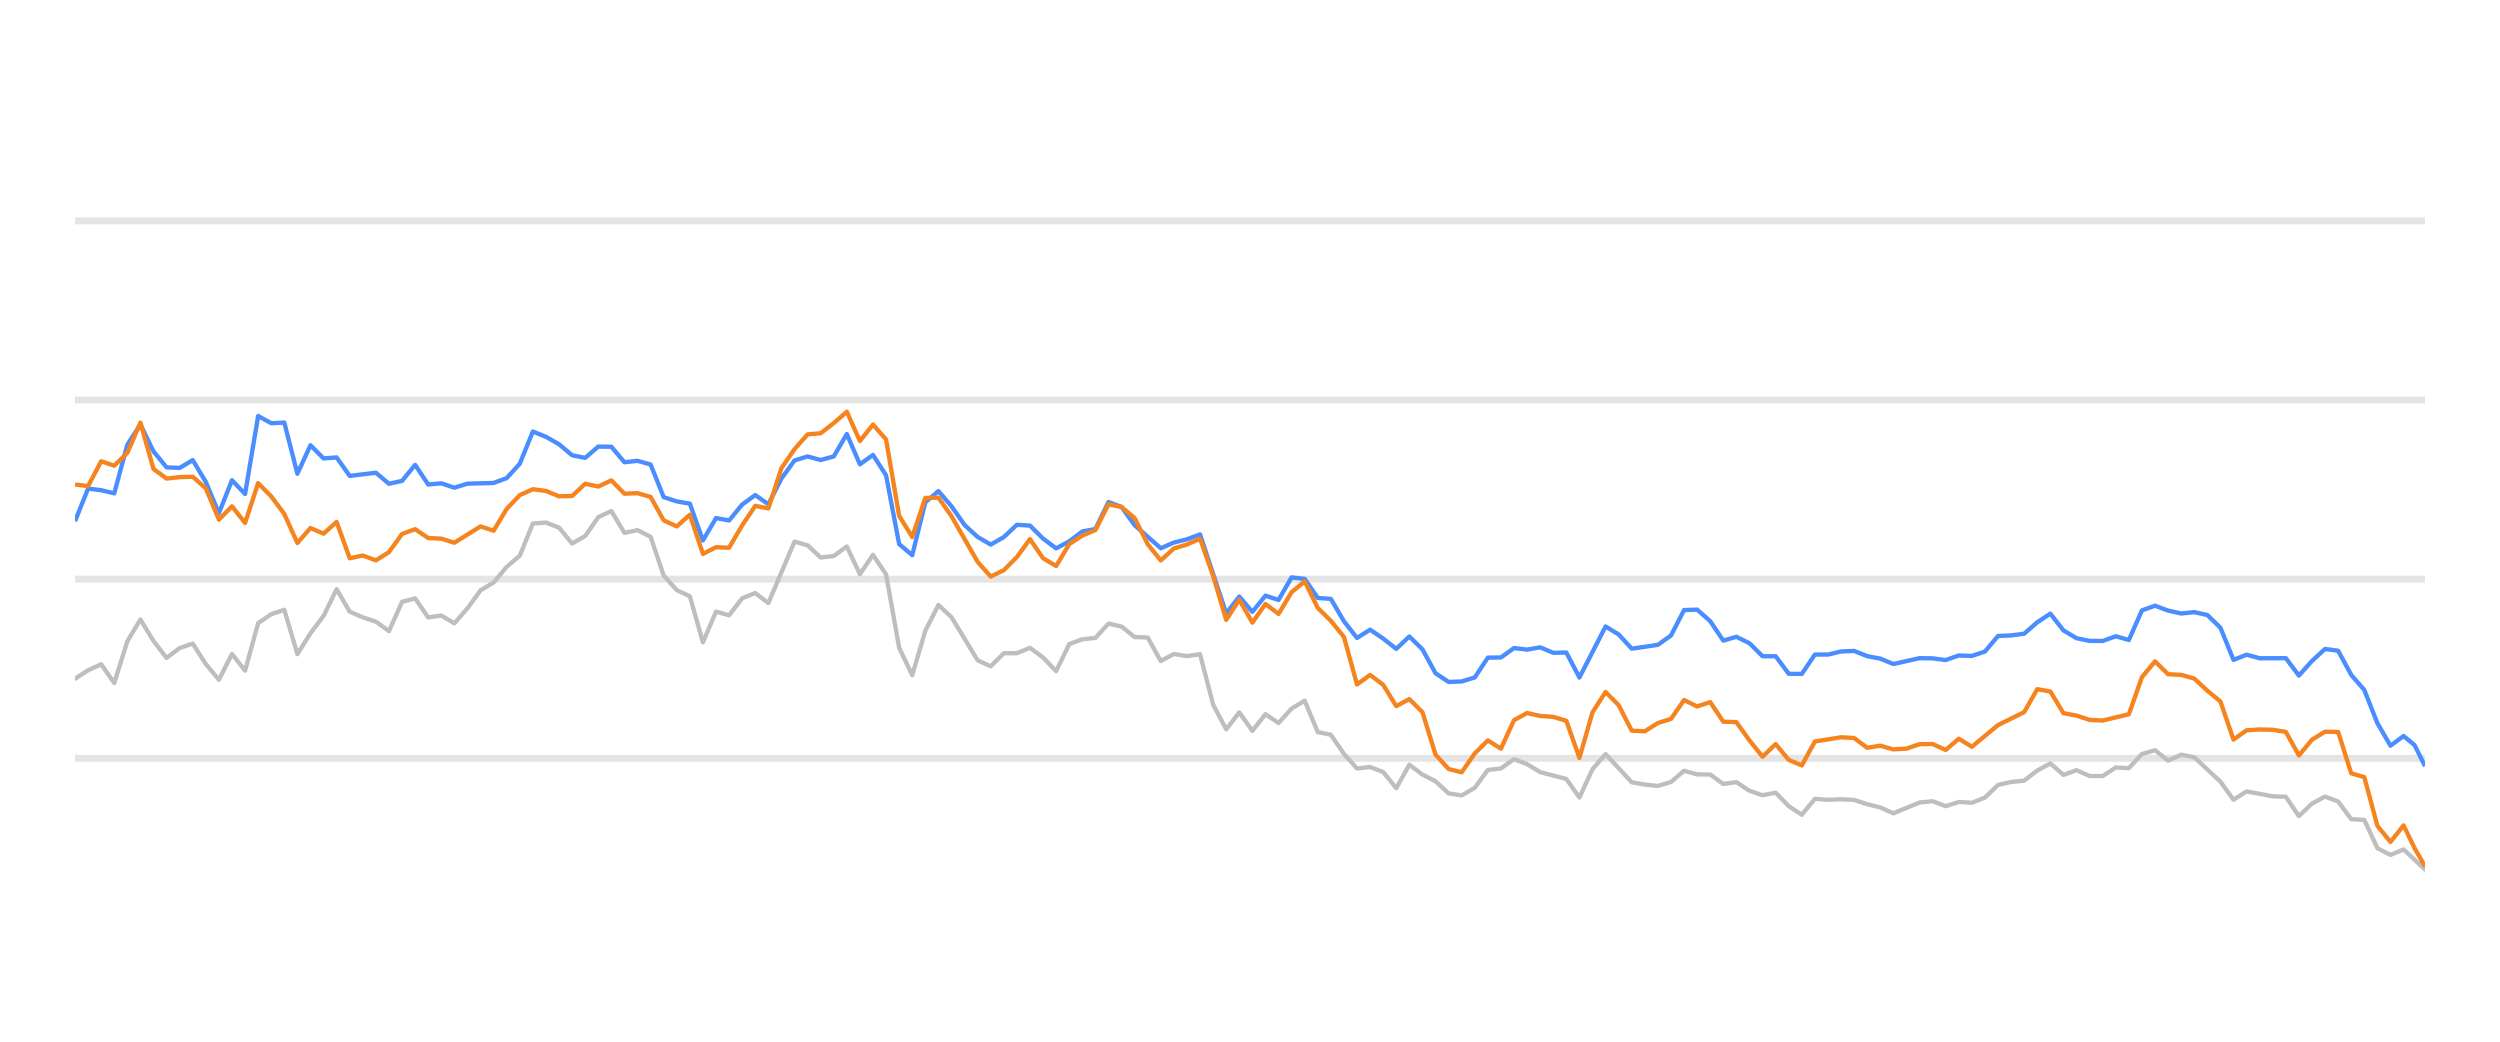
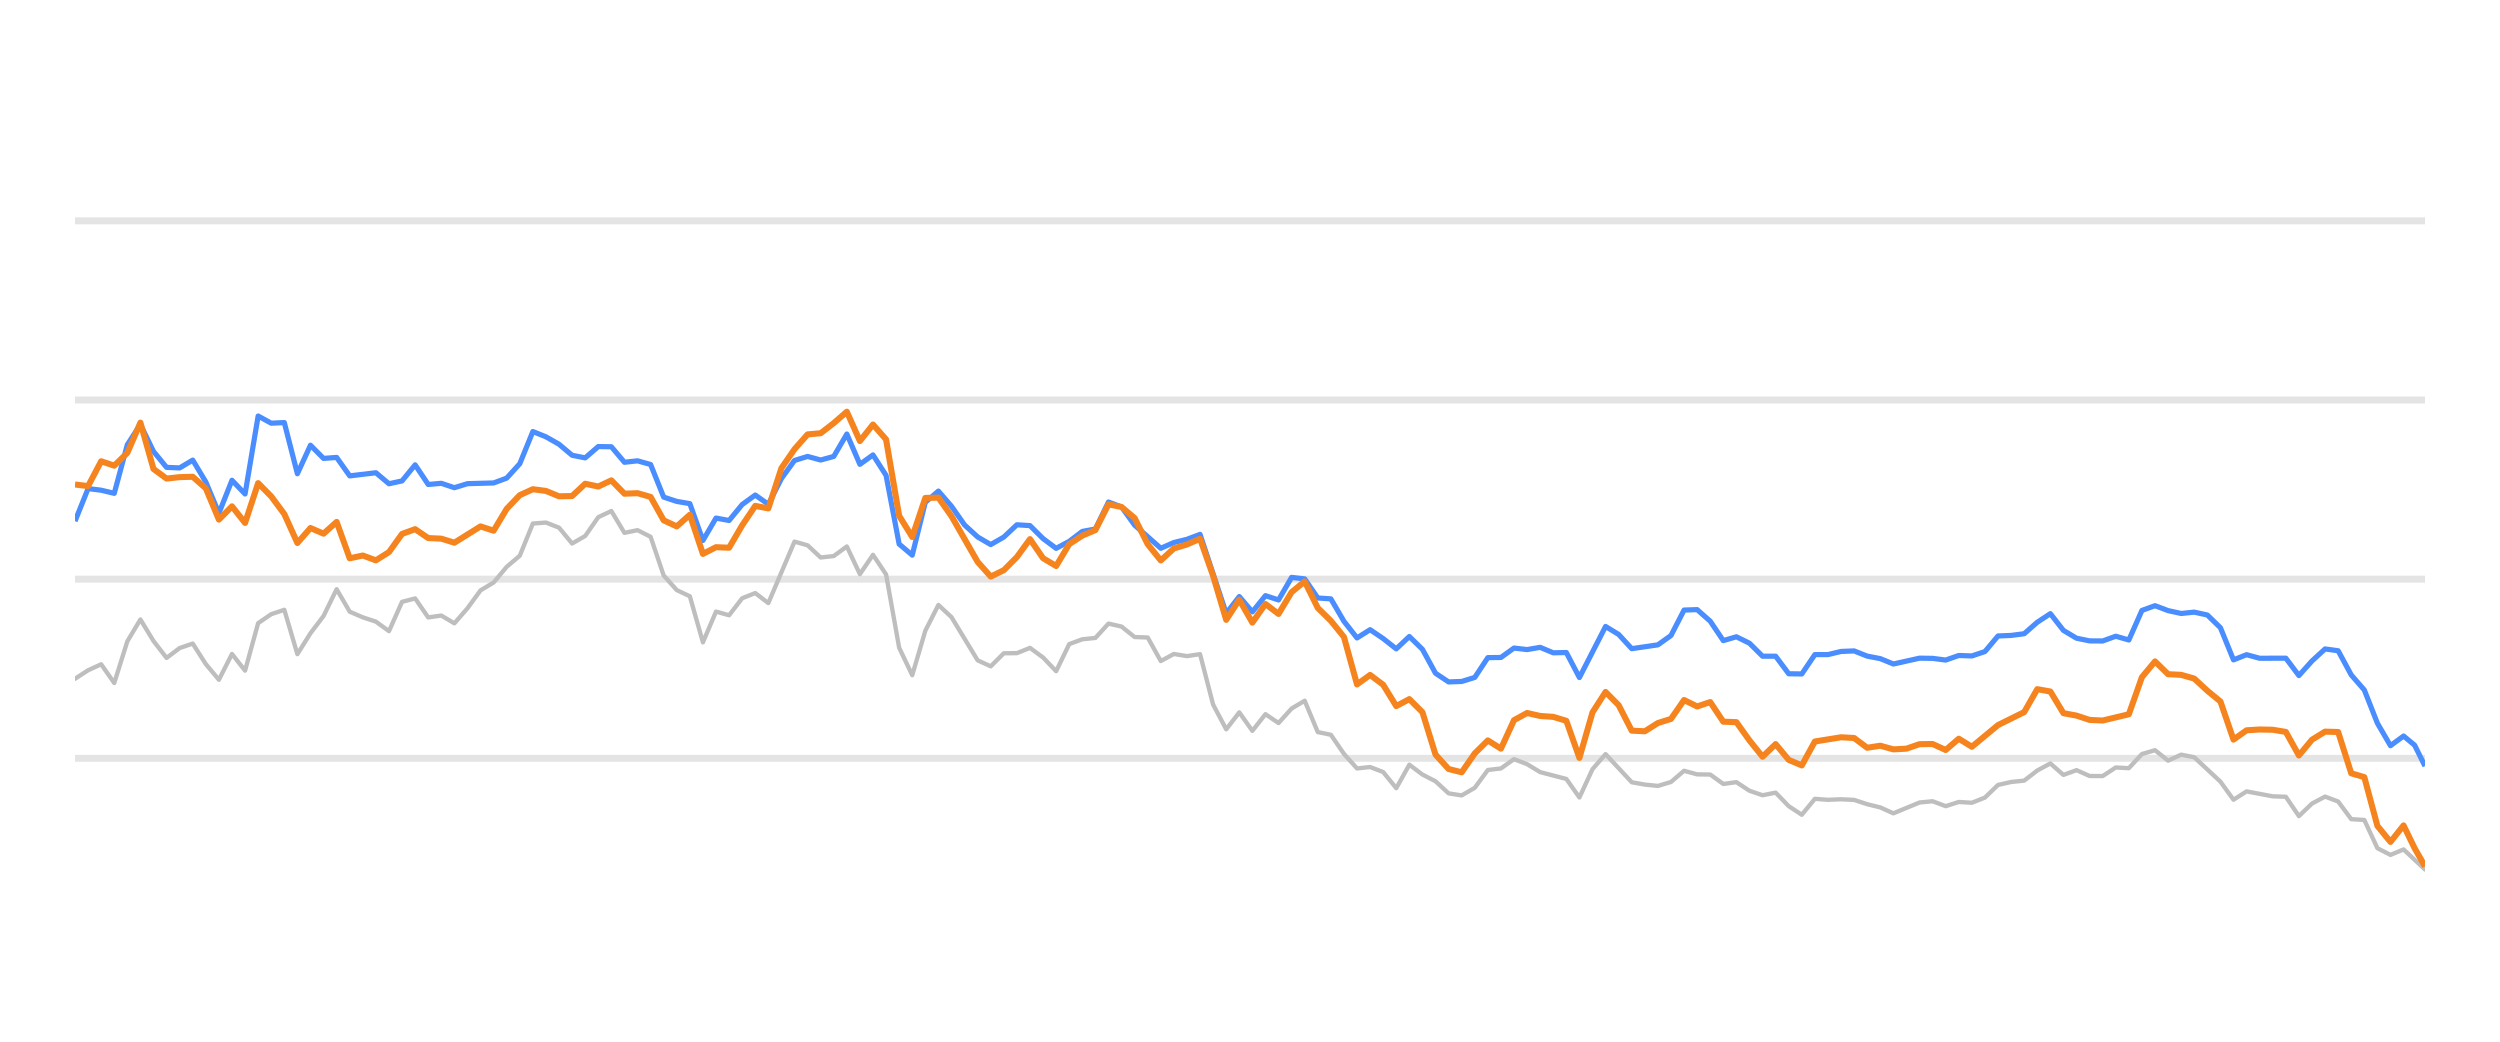
<svg xmlns="http://www.w3.org/2000/svg" width="288pt" height="120pt" viewBox="0 0 288 120" version="1.1">
  <defs>
    <style type="text/css">*{stroke-linejoin: round; stroke-linecap: butt}</style>
  </defs>
  <g id="figure_1">
    <g id="patch_1">
      <path d="M 0 120  L 288 120  L 288 0  L 0 0  L 0 120  z " style="fill: none; opacity: 0" />
    </g>
    <g id="axes_1">
      <g id="patch_2">
        <path d="M 8.64 108  L 279.36 108  L 279.36 4.8  L 8.64 4.8  L 8.64 108  z " style="fill: none" />
      </g>
      <g id="matplotlib.axis_1" />
      <g id="matplotlib.axis_2" />
      <g id="line2d_1">
-         <path d="M 8.64 87.36  L 279.36 87.36  " clip-path="url(#pd3af8738b7)" style="fill: none; stroke: #b2b2b2; stroke-opacity: 0.35; stroke-width: 0.8; stroke-linecap: square" />
+         <path d="M 8.64 87.36  L 279.36 87.36  " clip-path="url(#p5670d79f6e)" style="fill: none; stroke: #b2b2b2; stroke-opacity: 0.35; stroke-width: 0.8; stroke-linecap: square" />
      </g>
      <g id="line2d_2">
-         <path d="M 8.64 66.72  L 279.36 66.72  " clip-path="url(#pd3af8738b7)" style="fill: none; stroke: #b2b2b2; stroke-opacity: 0.35; stroke-width: 0.8; stroke-linecap: square" />
+         <path d="M 8.64 66.72  L 279.36 66.72  " clip-path="url(#p5670d79f6e)" style="fill: none; stroke: #b2b2b2; stroke-opacity: 0.35; stroke-width: 0.8; stroke-linecap: square" />
      </g>
      <g id="line2d_3">
-         <path d="M 8.64 46.08  L 279.36 46.08  " clip-path="url(#pd3af8738b7)" style="fill: none; stroke: #b2b2b2; stroke-opacity: 0.35; stroke-width: 0.8; stroke-linecap: square" />
+         <path d="M 8.64 46.08  L 279.36 46.08  " clip-path="url(#p5670d79f6e)" style="fill: none; stroke: #b2b2b2; stroke-opacity: 0.35; stroke-width: 0.8; stroke-linecap: square" />
      </g>
      <g id="line2d_4">
-         <path d="M 8.64 25.44  L 279.36 25.44  " clip-path="url(#pd3af8738b7)" style="fill: none; stroke: #b2b2b2; stroke-opacity: 0.35; stroke-width: 0.8; stroke-linecap: square" />
+         <path d="M 8.64 25.44  L 279.36 25.44  " clip-path="url(#p5670d79f6e)" style="fill: none; stroke: #b2b2b2; stroke-opacity: 0.35; stroke-width: 0.8; stroke-linecap: square" />
      </g>
      <g id="line2d_5">
-         <path d="M 8.64 78.196  L 10.147 77.215  L 11.654 76.524  L 13.161 78.681  L 14.668 73.882  L 16.175 71.364  L 17.682 73.841  L 19.189 75.791  L 20.696 74.656  L 22.203 74.14  L 23.71 76.503  L 25.217 78.309  L 26.724 75.337  L 28.231 77.257  L 29.738 71.787  L 31.245 70.755  L 32.752 70.249  L 34.259 75.358  L 35.766 72.953  L 37.273 70.962  L 38.78 67.876  L 40.287 70.466  L 41.795 71.116  L 43.302 71.612  L 44.809 72.706  L 46.316 69.331  L 47.823 68.939  L 49.33 71.127  L 50.837 70.91  L 52.344 71.808  L 53.851 70.074  L 55.358 68.01  L 56.865 67.102  L 58.372 65.296  L 59.879 64.016  L 61.386 60.311  L 62.893 60.198  L 64.4 60.786  L 65.907 62.613  L 67.414 61.746  L 68.921 59.579  L 70.428 58.866  L 71.935 61.385  L 73.442 61.075  L 74.949 61.839  L 76.456 66.297  L 77.963 67.979  L 79.47 68.691  L 80.977 73.996  L 82.484 70.456  L 83.991 70.879  L 85.498 68.918  L 87.005 68.32  L 88.512 69.475  L 91.526 62.396  L 93.033 62.819  L 94.54 64.223  L 96.047 64.057  L 97.554 62.953  L 99.061 66.142  L 100.568 63.913  L 102.075 66.173  L 103.582 74.615  L 105.089 77.783  L 106.597 72.664  L 108.104 69.692  L 109.611 71.096  L 112.625 76.07  L 114.132 76.761  L 115.639 75.255  L 117.146 75.244  L 118.653 74.635  L 120.16 75.74  L 121.667 77.319  L 123.174 74.202  L 124.681 73.645  L 126.188 73.49  L 127.695 71.839  L 129.202 72.179  L 130.709 73.387  L 132.216 73.438  L 133.723 76.152  L 135.23 75.337  L 136.737 75.585  L 138.244 75.358  L 139.751 81.168  L 141.258 84.016  L 142.765 82.066  L 144.272 84.192  L 145.779 82.272  L 147.286 83.294  L 148.793 81.622  L 150.3 80.724  L 151.807 84.336  L 153.314 84.646  L 154.821 86.844  L 156.328 88.526  L 157.835 88.361  L 159.342 88.939  L 160.849 90.797  L 162.356 88.093  L 163.863 89.228  L 165.37 90.002  L 166.877 91.395  L 168.384 91.632  L 169.891 90.755  L 171.399 88.702  L 172.906 88.526  L 174.413 87.453  L 175.92 88.031  L 177.427 88.949  L 180.441 89.734  L 181.948 91.87  L 183.455 88.609  L 184.962 86.875  L 187.976 90.115  L 189.483 90.384  L 190.99 90.539  L 192.497 90.084  L 194.004 88.794  L 195.511 89.207  L 197.018 89.228  L 198.525 90.312  L 200.032 90.105  L 201.539 91.096  L 203.046 91.612  L 204.553 91.313  L 206.06 92.871  L 207.567 93.862  L 209.074 92.025  L 210.581 92.138  L 212.088 92.076  L 213.595 92.148  L 215.102 92.644  L 216.609 93.015  L 218.116 93.696  L 221.13 92.448  L 222.637 92.303  L 224.144 92.871  L 225.651 92.386  L 227.158 92.479  L 228.665 91.88  L 230.172 90.425  L 231.679 90.084  L 233.186 89.93  L 234.693 88.764  L 236.2 87.948  L 237.708 89.269  L 239.215 88.722  L 240.722 89.393  L 242.229 89.403  L 243.736 88.413  L 245.243 88.495  L 246.75 86.865  L 248.257 86.421  L 249.764 87.628  L 251.271 86.937  L 252.778 87.236  L 255.792 90.043  L 257.299 92.128  L 258.806 91.168  L 261.82 91.736  L 263.327 91.787  L 264.834 94.016  L 266.341 92.572  L 267.848 91.767  L 269.355 92.334  L 270.862 94.367  L 272.369 94.46  L 273.876 97.711  L 275.383 98.485  L 276.89 97.855  L 279.36 100.167  L 279.36 100.167  " clip-path="url(#pd3af8738b7)" style="fill: none; stroke: #bebebe; stroke-width: 0.5; stroke-linecap: round" />
+         <path d="M 8.64 78.196  L 10.147 77.215  L 11.654 76.524  L 13.161 78.681  L 14.668 73.882  L 16.175 71.364  L 17.682 73.841  L 19.189 75.791  L 20.696 74.656  L 22.203 74.14  L 23.71 76.503  L 25.217 78.309  L 26.724 75.337  L 28.231 77.257  L 29.738 71.787  L 31.245 70.755  L 32.752 70.249  L 34.259 75.358  L 35.766 72.953  L 37.273 70.962  L 38.78 67.876  L 40.287 70.466  L 41.795 71.116  L 43.302 71.612  L 44.809 72.706  L 46.316 69.331  L 47.823 68.939  L 49.33 71.127  L 50.837 70.91  L 52.344 71.808  L 53.851 70.074  L 55.358 68.01  L 56.865 67.102  L 58.372 65.296  L 59.879 64.016  L 61.386 60.311  L 62.893 60.198  L 64.4 60.786  L 65.907 62.613  L 67.414 61.746  L 68.921 59.579  L 70.428 58.866  L 71.935 61.385  L 73.442 61.075  L 74.949 61.839  L 76.456 66.297  L 77.963 67.979  L 79.47 68.691  L 80.977 73.996  L 82.484 70.456  L 83.991 70.879  L 85.498 68.918  L 87.005 68.32  L 88.512 69.475  L 91.526 62.396  L 93.033 62.819  L 94.54 64.223  L 96.047 64.057  L 97.554 62.953  L 99.061 66.142  L 100.568 63.913  L 102.075 66.173  L 103.582 74.615  L 105.089 77.783  L 106.597 72.664  L 108.104 69.692  L 109.611 71.096  L 112.625 76.07  L 114.132 76.761  L 115.639 75.255  L 117.146 75.244  L 118.653 74.635  L 120.16 75.74  L 121.667 77.319  L 123.174 74.202  L 124.681 73.645  L 126.188 73.49  L 127.695 71.839  L 129.202 72.179  L 130.709 73.387  L 132.216 73.438  L 133.723 76.152  L 135.23 75.337  L 136.737 75.585  L 138.244 75.358  L 139.751 81.168  L 141.258 84.016  L 142.765 82.066  L 144.272 84.192  L 145.779 82.272  L 147.286 83.294  L 148.793 81.622  L 150.3 80.724  L 151.807 84.336  L 153.314 84.646  L 154.821 86.844  L 156.328 88.526  L 157.835 88.361  L 159.342 88.939  L 160.849 90.797  L 162.356 88.093  L 163.863 89.228  L 165.37 90.002  L 166.877 91.395  L 168.384 91.632  L 169.891 90.755  L 171.399 88.702  L 172.906 88.526  L 174.413 87.453  L 175.92 88.031  L 177.427 88.949  L 180.441 89.734  L 181.948 91.87  L 183.455 88.609  L 184.962 86.875  L 187.976 90.115  L 189.483 90.384  L 190.99 90.539  L 192.497 90.084  L 194.004 88.794  L 195.511 89.207  L 197.018 89.228  L 198.525 90.312  L 200.032 90.105  L 201.539 91.096  L 203.046 91.612  L 204.553 91.313  L 206.06 92.871  L 207.567 93.862  L 209.074 92.025  L 210.581 92.138  L 212.088 92.076  L 213.595 92.148  L 215.102 92.644  L 216.609 93.015  L 218.116 93.696  L 221.13 92.448  L 222.637 92.303  L 224.144 92.871  L 225.651 92.386  L 227.158 92.479  L 228.665 91.88  L 230.172 90.425  L 231.679 90.084  L 233.186 89.93  L 234.693 88.764  L 236.2 87.948  L 237.708 89.269  L 239.215 88.722  L 240.722 89.393  L 242.229 89.403  L 243.736 88.413  L 245.243 88.495  L 246.75 86.865  L 248.257 86.421  L 249.764 87.628  L 251.271 86.937  L 252.778 87.236  L 255.792 90.043  L 257.299 92.128  L 258.806 91.168  L 261.82 91.736  L 263.327 91.787  L 264.834 94.016  L 266.341 92.572  L 267.848 91.767  L 269.355 92.334  L 270.862 94.367  L 272.369 94.46  L 273.876 97.711  L 275.383 98.485  L 276.89 97.855  L 279.36 100.167  L 279.36 100.167  " clip-path="url(#p5670d79f6e)" style="fill: none; stroke: #bebebe; stroke-width: 0.5; stroke-linecap: round" />
      </g>
      <g id="line2d_6">
-         <path d="M 8.64 60.043  L 10.147 56.286  L 11.654 56.472  L 13.161 56.833  L 14.668 51.23  L 16.175 48.897  L 17.682 52.004  L 19.189 53.841  L 20.696 53.903  L 22.203 53.005  L 23.71 55.523  L 25.217 59.124  L 26.724 55.327  L 28.231 56.906  L 29.738 47.927  L 31.245 48.753  L 32.752 48.681  L 34.259 54.573  L 35.766 51.292  L 37.273 52.809  L 38.78 52.695  L 40.287 54.821  L 43.302 54.46  L 44.809 55.729  L 46.316 55.399  L 47.823 53.552  L 49.33 55.812  L 50.837 55.678  L 52.344 56.183  L 53.851 55.719  L 56.865 55.636  L 58.372 55.079  L 59.879 53.418  L 61.386 49.713  L 62.893 50.322  L 64.4 51.178  L 65.907 52.447  L 67.414 52.747  L 68.921 51.446  L 70.428 51.467  L 71.935 53.252  L 73.442 53.087  L 74.949 53.51  L 76.456 57.267  L 77.963 57.762  L 79.47 58.02  L 80.977 62.262  L 82.484 59.682  L 83.991 59.96  L 85.498 58.123  L 87.005 57.03  L 88.512 58.092  L 90.019 55.131  L 91.526 53.046  L 93.033 52.582  L 94.54 52.994  L 96.047 52.582  L 97.554 50.002  L 99.061 53.49  L 100.568 52.406  L 102.075 54.759  L 103.582 62.675  L 105.089 63.954  L 106.597 57.865  L 108.104 56.575  L 109.611 58.32  L 111.118 60.476  L 112.625 61.859  L 114.132 62.736  L 115.639 61.87  L 117.146 60.456  L 118.653 60.549  L 120.16 62.045  L 121.667 63.17  L 123.174 62.365  L 124.681 61.219  L 126.188 60.941  L 127.695 57.834  L 129.202 58.402  L 130.709 60.497  L 133.723 63.16  L 135.23 62.499  L 136.737 62.128  L 138.244 61.56  L 141.258 70.662  L 142.765 68.722  L 144.272 70.487  L 145.779 68.619  L 147.286 69.114  L 148.793 66.514  L 150.3 66.689  L 151.807 68.887  L 153.314 68.99  L 154.821 71.57  L 156.328 73.49  L 157.835 72.54  L 159.342 73.562  L 160.849 74.749  L 162.356 73.325  L 163.863 74.801  L 165.37 77.556  L 166.877 78.557  L 168.384 78.505  L 169.891 78.041  L 171.399 75.76  L 172.906 75.74  L 174.413 74.656  L 175.92 74.832  L 177.427 74.574  L 178.934 75.203  L 180.441 75.172  L 181.948 78.051  L 184.962 72.169  L 186.469 73.087  L 187.976 74.728  L 190.99 74.285  L 192.497 73.211  L 194.004 70.28  L 195.511 70.229  L 197.018 71.56  L 198.525 73.8  L 200.032 73.356  L 201.539 74.099  L 203.046 75.595  L 204.553 75.595  L 206.06 77.618  L 207.567 77.639  L 209.074 75.409  L 210.581 75.409  L 212.088 75.048  L 213.595 74.986  L 215.102 75.585  L 216.609 75.874  L 218.116 76.493  L 221.13 75.822  L 222.637 75.843  L 224.144 76.039  L 225.651 75.513  L 227.158 75.564  L 228.665 75.059  L 230.172 73.263  L 231.679 73.201  L 233.186 73.005  L 234.693 71.684  L 236.2 70.693  L 237.708 72.623  L 239.215 73.521  L 240.722 73.83  L 242.229 73.841  L 243.736 73.294  L 245.243 73.727  L 246.75 70.322  L 248.257 69.775  L 249.764 70.342  L 251.271 70.673  L 252.778 70.518  L 254.285 70.848  L 255.792 72.313  L 257.299 76.018  L 258.806 75.42  L 260.313 75.833  L 263.327 75.822  L 264.834 77.824  L 266.341 76.142  L 267.848 74.759  L 269.355 74.966  L 270.862 77.752  L 272.369 79.486  L 273.876 83.315  L 275.383 85.905  L 276.89 84.79  L 278.162 85.843  L 279.36 88.258  L 279.36 88.258  " clip-path="url(#pd3af8738b7)" style="fill: none; stroke: #4a8dff; stroke-width: 0.5" />
+         <path d="M 8.64 60.043  L 10.147 56.286  L 11.654 56.472  L 13.161 56.833  L 14.668 51.23  L 16.175 48.897  L 17.682 52.004  L 19.189 53.841  L 20.696 53.903  L 22.203 53.005  L 23.71 55.523  L 25.217 59.124  L 26.724 55.327  L 28.231 56.906  L 29.738 47.927  L 31.245 48.753  L 32.752 48.681  L 34.259 54.573  L 35.766 51.292  L 37.273 52.809  L 38.78 52.695  L 40.287 54.821  L 43.302 54.46  L 44.809 55.729  L 46.316 55.399  L 47.823 53.552  L 49.33 55.812  L 50.837 55.678  L 52.344 56.183  L 53.851 55.719  L 56.865 55.636  L 58.372 55.079  L 59.879 53.418  L 61.386 49.713  L 62.893 50.322  L 64.4 51.178  L 65.907 52.447  L 67.414 52.747  L 68.921 51.446  L 70.428 51.467  L 71.935 53.252  L 73.442 53.087  L 74.949 53.51  L 76.456 57.267  L 77.963 57.762  L 79.47 58.02  L 80.977 62.262  L 82.484 59.682  L 83.991 59.96  L 85.498 58.123  L 87.005 57.03  L 88.512 58.092  L 90.019 55.131  L 91.526 53.046  L 93.033 52.582  L 94.54 52.994  L 96.047 52.582  L 97.554 50.002  L 99.061 53.49  L 100.568 52.406  L 102.075 54.759  L 103.582 62.675  L 105.089 63.954  L 106.597 57.865  L 108.104 56.575  L 109.611 58.32  L 111.118 60.476  L 112.625 61.859  L 114.132 62.736  L 115.639 61.87  L 117.146 60.456  L 118.653 60.549  L 120.16 62.045  L 121.667 63.17  L 123.174 62.365  L 124.681 61.219  L 126.188 60.941  L 127.695 57.834  L 129.202 58.402  L 130.709 60.497  L 133.723 63.16  L 135.23 62.499  L 136.737 62.128  L 138.244 61.56  L 141.258 70.662  L 142.765 68.722  L 144.272 70.487  L 145.779 68.619  L 147.286 69.114  L 148.793 66.514  L 150.3 66.689  L 151.807 68.887  L 153.314 68.99  L 154.821 71.57  L 156.328 73.49  L 157.835 72.54  L 159.342 73.562  L 160.849 74.749  L 162.356 73.325  L 163.863 74.801  L 165.37 77.556  L 166.877 78.557  L 168.384 78.505  L 169.891 78.041  L 171.399 75.76  L 172.906 75.74  L 174.413 74.656  L 175.92 74.832  L 177.427 74.574  L 178.934 75.203  L 180.441 75.172  L 181.948 78.051  L 184.962 72.169  L 186.469 73.087  L 187.976 74.728  L 190.99 74.285  L 192.497 73.211  L 194.004 70.28  L 195.511 70.229  L 197.018 71.56  L 198.525 73.8  L 200.032 73.356  L 201.539 74.099  L 203.046 75.595  L 204.553 75.595  L 206.06 77.618  L 207.567 77.639  L 209.074 75.409  L 210.581 75.409  L 212.088 75.048  L 213.595 74.986  L 215.102 75.585  L 216.609 75.874  L 218.116 76.493  L 221.13 75.822  L 222.637 75.843  L 224.144 76.039  L 225.651 75.513  L 227.158 75.564  L 228.665 75.059  L 230.172 73.263  L 231.679 73.201  L 233.186 73.005  L 234.693 71.684  L 236.2 70.693  L 237.708 72.623  L 239.215 73.521  L 240.722 73.83  L 242.229 73.841  L 243.736 73.294  L 245.243 73.727  L 246.75 70.322  L 248.257 69.775  L 249.764 70.342  L 251.271 70.673  L 252.778 70.518  L 254.285 70.848  L 255.792 72.313  L 257.299 76.018  L 258.806 75.42  L 260.313 75.833  L 263.327 75.822  L 264.834 77.824  L 266.341 76.142  L 267.848 74.759  L 269.355 74.966  L 270.862 77.752  L 272.369 79.486  L 273.876 83.315  L 275.383 85.905  L 276.89 84.79  L 278.162 85.843  L 279.36 88.258  L 279.36 88.258  " clip-path="url(#p5670d79f6e)" style="fill: none; stroke: #4a8dff; stroke-width: 0.6" />
      </g>
      <g id="line2d_7">
-         <path d="M 8.64 55.812  L 10.147 55.998  L 11.654 53.139  L 13.161 53.645  L 14.668 52.169  L 16.175 48.691  L 17.682 54.026  L 19.189 55.131  L 20.696 54.966  L 22.203 54.924  L 23.71 56.256  L 25.217 59.857  L 26.724 58.33  L 28.231 60.239  L 29.738 55.657  L 31.245 57.184  L 32.752 59.217  L 34.259 62.551  L 35.766 60.827  L 37.273 61.477  L 38.78 60.126  L 40.287 64.315  L 41.795 63.996  L 43.302 64.553  L 44.809 63.603  L 46.316 61.508  L 47.823 60.961  L 49.33 61.983  L 50.837 62.055  L 52.344 62.52  L 55.358 60.642  L 56.865 61.137  L 58.372 58.619  L 59.879 57.04  L 61.386 56.359  L 62.893 56.555  L 64.4 57.174  L 65.907 57.143  L 67.414 55.729  L 68.921 56.049  L 70.428 55.337  L 71.935 56.875  L 73.442 56.813  L 74.949 57.246  L 76.456 59.94  L 77.963 60.642  L 79.47 59.3  L 80.977 63.81  L 82.484 63.036  L 83.991 63.098  L 85.498 60.518  L 87.005 58.278  L 88.512 58.567  L 90.019 53.934  L 91.526 51.746  L 93.033 50.043  L 94.54 49.909  L 96.047 48.743  L 97.554 47.432  L 99.061 50.807  L 100.568 48.908  L 102.075 50.621  L 103.582 59.424  L 105.089 61.859  L 106.597 57.36  L 108.104 57.329  L 109.611 59.465  L 112.625 64.728  L 114.132 66.421  L 115.639 65.688  L 117.146 64.171  L 118.653 62.107  L 120.16 64.305  L 121.667 65.203  L 123.174 62.685  L 124.681 61.704  L 126.188 61.065  L 127.695 58.103  L 129.202 58.402  L 130.709 59.682  L 132.216 62.695  L 133.723 64.563  L 135.23 63.18  L 136.737 62.726  L 138.244 62.066  L 139.751 66.338  L 141.258 71.405  L 142.765 69.083  L 144.272 71.725  L 145.779 69.579  L 147.286 70.724  L 148.793 68.216  L 150.3 66.978  L 151.807 70.033  L 153.314 71.519  L 154.821 73.376  L 156.328 78.846  L 157.835 77.752  L 159.342 78.887  L 160.849 81.343  L 162.356 80.538  L 163.863 82.045  L 165.37 86.927  L 166.877 88.588  L 168.384 88.97  L 169.891 86.792  L 171.399 85.296  L 172.906 86.245  L 174.413 82.964  L 175.92 82.138  L 177.427 82.479  L 178.934 82.582  L 180.441 83.036  L 181.948 87.308  L 183.455 82.066  L 184.962 79.713  L 186.469 81.24  L 187.976 84.171  L 189.483 84.243  L 190.99 83.294  L 192.497 82.819  L 194.004 80.642  L 195.511 81.385  L 197.018 80.879  L 198.525 83.139  L 200.032 83.191  L 201.539 85.296  L 203.046 87.174  L 204.553 85.719  L 206.06 87.535  L 207.567 88.175  L 209.074 85.42  L 212.088 84.935  L 213.595 85.017  L 215.102 86.142  L 216.609 85.905  L 218.116 86.328  L 219.623 86.245  L 221.13 85.729  L 222.637 85.709  L 224.144 86.4  L 225.651 85.1  L 227.158 86.029  L 230.172 83.531  L 233.186 82.035  L 234.693 79.393  L 236.2 79.661  L 237.708 82.159  L 239.215 82.437  L 240.722 82.933  L 242.229 83.005  L 245.243 82.283  L 246.75 78.01  L 248.257 76.194  L 249.764 77.67  L 251.271 77.742  L 252.778 78.175  L 254.285 79.568  L 255.792 80.807  L 257.299 85.203  L 258.806 84.13  L 260.313 84.037  L 261.82 84.068  L 263.327 84.316  L 264.834 87.03  L 266.341 85.213  L 267.848 84.285  L 269.355 84.326  L 270.862 89.083  L 272.369 89.527  L 273.876 95.141  L 275.383 96.989  L 276.89 95.09  L 278.162 97.711  L 279.36 99.806  L 279.36 99.806  " clip-path="url(#pd3af8738b7)" style="fill: none; stroke: #f5841e; stroke-width: 0.5" />
+         <path d="M 8.64 55.812  L 10.147 55.998  L 11.654 53.139  L 13.161 53.645  L 14.668 52.169  L 16.175 48.691  L 17.682 54.026  L 19.189 55.131  L 20.696 54.966  L 22.203 54.924  L 23.71 56.256  L 25.217 59.857  L 26.724 58.33  L 28.231 60.239  L 29.738 55.657  L 31.245 57.184  L 32.752 59.217  L 34.259 62.551  L 35.766 60.827  L 37.273 61.477  L 38.78 60.126  L 40.287 64.315  L 41.795 63.996  L 43.302 64.553  L 44.809 63.603  L 46.316 61.508  L 47.823 60.961  L 49.33 61.983  L 50.837 62.055  L 52.344 62.52  L 55.358 60.642  L 56.865 61.137  L 58.372 58.619  L 59.879 57.04  L 61.386 56.359  L 62.893 56.555  L 64.4 57.174  L 65.907 57.143  L 67.414 55.729  L 68.921 56.049  L 70.428 55.337  L 71.935 56.875  L 73.442 56.813  L 74.949 57.246  L 76.456 59.94  L 77.963 60.642  L 79.47 59.3  L 80.977 63.81  L 82.484 63.036  L 83.991 63.098  L 85.498 60.518  L 87.005 58.278  L 88.512 58.567  L 90.019 53.934  L 91.526 51.746  L 93.033 50.043  L 94.54 49.909  L 96.047 48.743  L 97.554 47.432  L 99.061 50.807  L 100.568 48.908  L 102.075 50.621  L 103.582 59.424  L 105.089 61.859  L 106.597 57.36  L 108.104 57.329  L 109.611 59.465  L 112.625 64.728  L 114.132 66.421  L 115.639 65.688  L 117.146 64.171  L 118.653 62.107  L 120.16 64.305  L 121.667 65.203  L 123.174 62.685  L 124.681 61.704  L 126.188 61.065  L 127.695 58.103  L 129.202 58.402  L 130.709 59.682  L 132.216 62.695  L 133.723 64.563  L 135.23 63.18  L 136.737 62.726  L 138.244 62.066  L 139.751 66.338  L 141.258 71.405  L 142.765 69.083  L 144.272 71.725  L 145.779 69.579  L 147.286 70.724  L 148.793 68.216  L 150.3 66.978  L 151.807 70.033  L 153.314 71.519  L 154.821 73.376  L 156.328 78.846  L 157.835 77.752  L 159.342 78.887  L 160.849 81.343  L 162.356 80.538  L 163.863 82.045  L 165.37 86.927  L 166.877 88.588  L 168.384 88.97  L 169.891 86.792  L 171.399 85.296  L 172.906 86.245  L 174.413 82.964  L 175.92 82.138  L 177.427 82.479  L 178.934 82.582  L 180.441 83.036  L 181.948 87.308  L 183.455 82.066  L 184.962 79.713  L 186.469 81.24  L 187.976 84.171  L 189.483 84.243  L 190.99 83.294  L 192.497 82.819  L 194.004 80.642  L 195.511 81.385  L 197.018 80.879  L 198.525 83.139  L 200.032 83.191  L 201.539 85.296  L 203.046 87.174  L 204.553 85.719  L 206.06 87.535  L 207.567 88.175  L 209.074 85.42  L 212.088 84.935  L 213.595 85.017  L 215.102 86.142  L 216.609 85.905  L 218.116 86.328  L 219.623 86.245  L 221.13 85.729  L 222.637 85.709  L 224.144 86.4  L 225.651 85.1  L 227.158 86.029  L 230.172 83.531  L 233.186 82.035  L 234.693 79.393  L 236.2 79.661  L 237.708 82.159  L 239.215 82.437  L 240.722 82.933  L 242.229 83.005  L 245.243 82.283  L 246.75 78.01  L 248.257 76.194  L 249.764 77.67  L 251.271 77.742  L 252.778 78.175  L 254.285 79.568  L 255.792 80.807  L 257.299 85.203  L 258.806 84.13  L 260.313 84.037  L 261.82 84.068  L 263.327 84.316  L 264.834 87.03  L 266.341 85.213  L 267.848 84.285  L 269.355 84.326  L 270.862 89.083  L 272.369 89.527  L 273.876 95.141  L 275.383 96.989  L 276.89 95.09  L 278.162 97.711  L 279.36 99.806  L 279.36 99.806  " clip-path="url(#p5670d79f6e)" style="fill: none; stroke: #f5841e; stroke-width: 0.7" />
      </g>
    </g>
  </g>
  <defs>
-     <clipPath id="pd3af8738b7">
+     <clipPath id="p5670d79f6e">
      <rect x="8.64" y="4.8" width="270.72" height="103.2" />
    </clipPath>
  </defs>
</svg>
